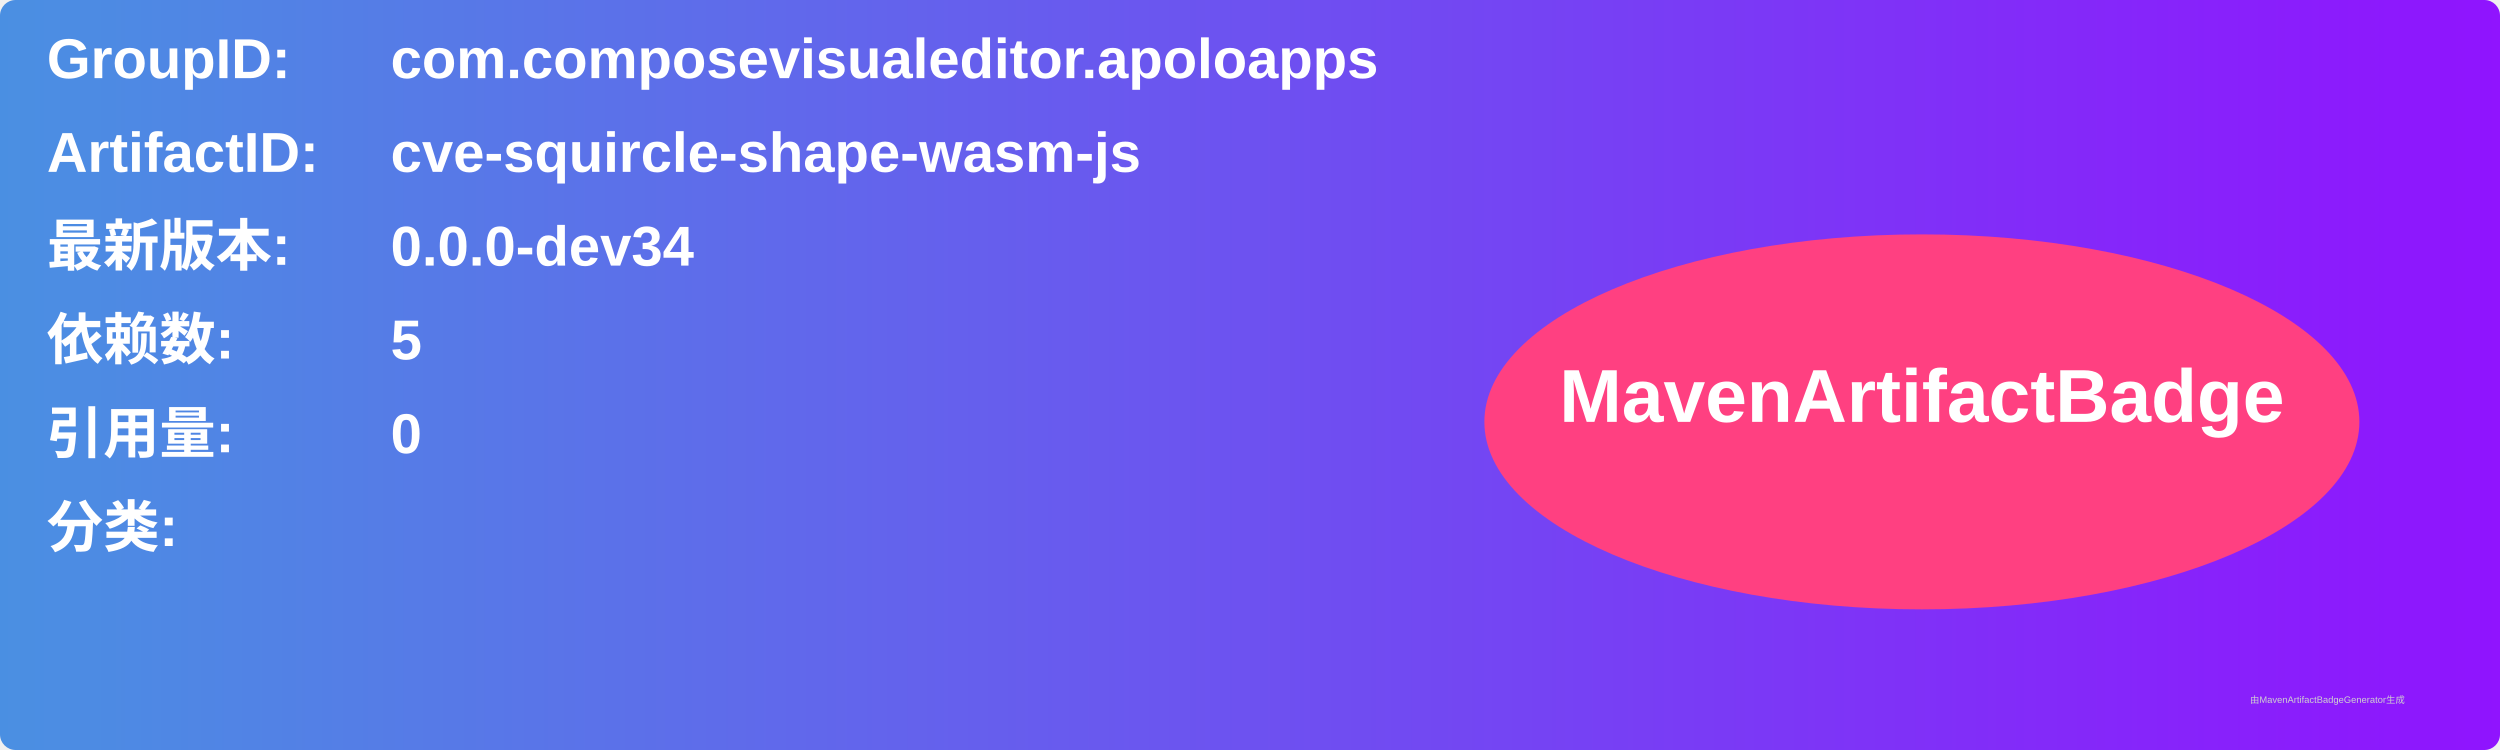
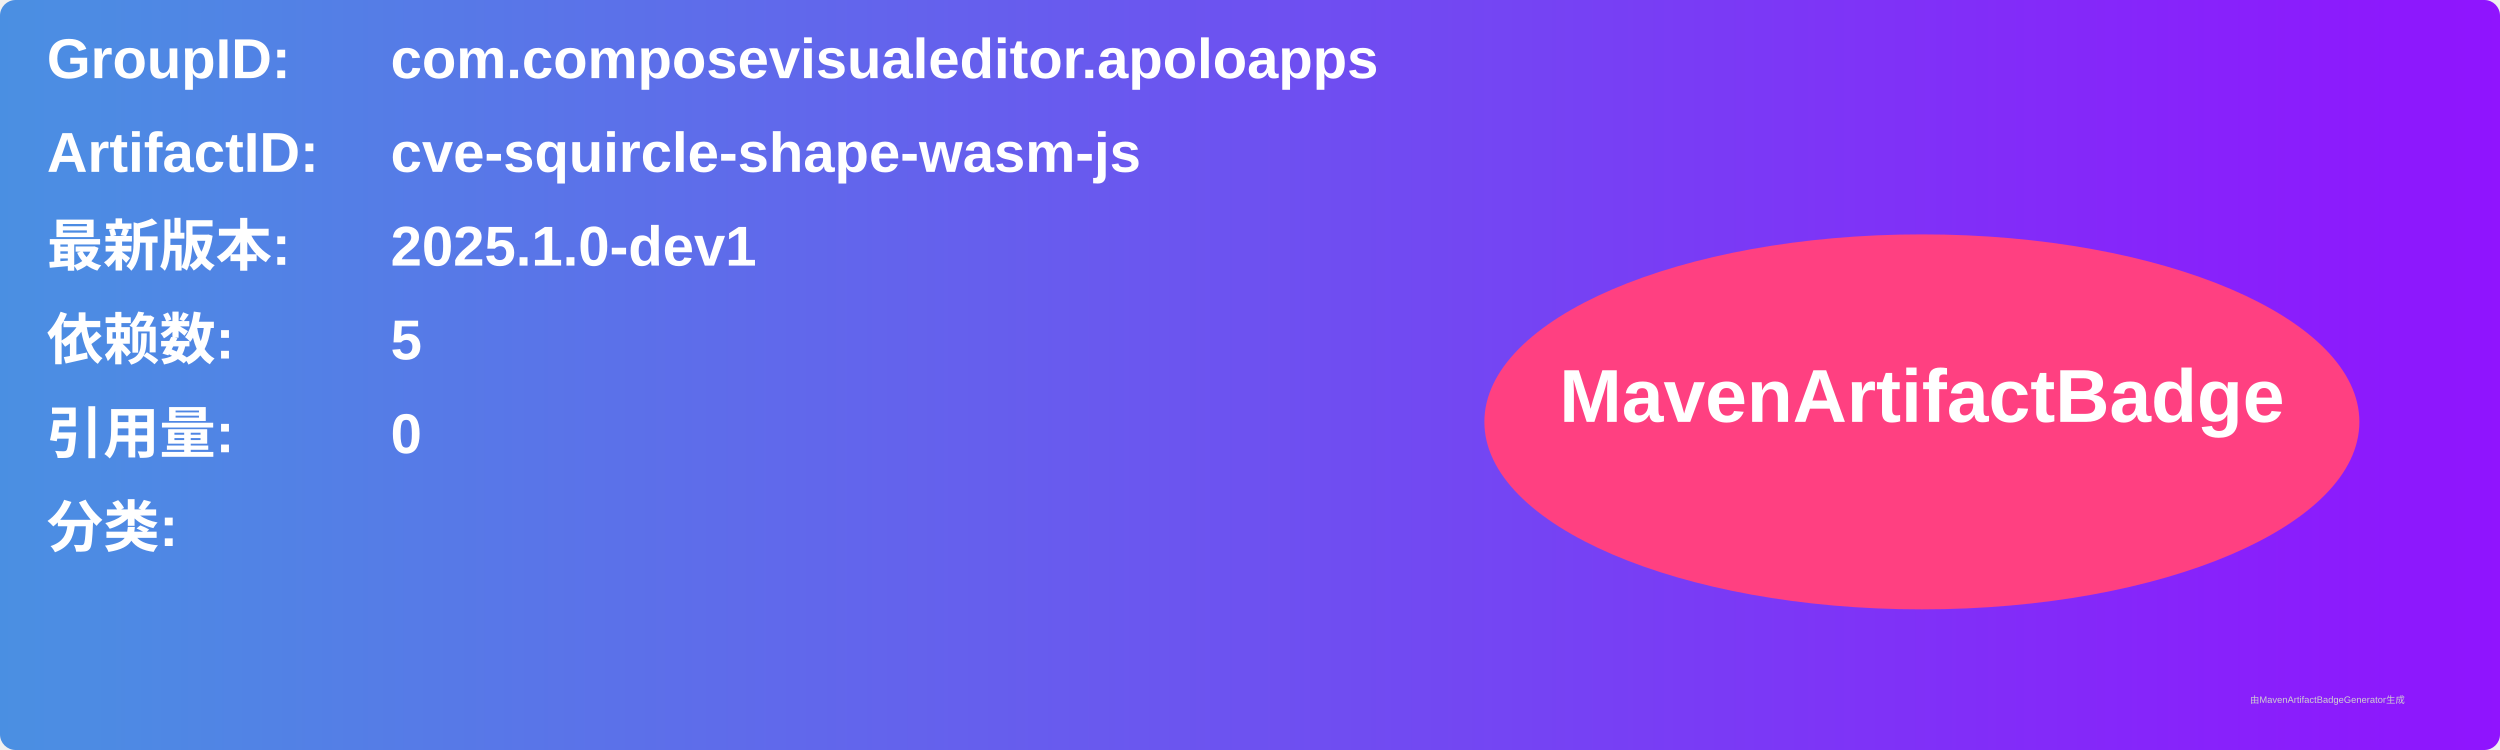
<svg xmlns="http://www.w3.org/2000/svg" width="800" height="240" viewBox="0 0 800 240">
  <linearGradient id="grad" x1="0%" y1="0%" x2="100%" y2="0%">
    <stop offset="0%" stop-color="#4a90e2" />
    <stop offset="100%" stop-color="#9013fe" />
  </linearGradient>
  <rect width="100%" height="100%" rx="5" ry="5" fill="url(#grad)" />
  <g transform="translate(15, 15)">
    <text x="0" y="10" font-family="Arial" font-size="18" fill="white" font-weight="bold" width="260">GroupID:</text>
    <text x="110" y="10" font-family="Arial" font-size="18" fill="white" font-weight="bold" width="460">com.composevisualeditor.apoloapps</text>
    <text x="0" y="40" font-family="Arial" font-size="18" fill="white" font-weight="bold" width="260">ArtifactID:</text>
    <text x="110" y="40" font-family="Arial" font-size="18" fill="white" font-weight="bold" width="460">cve-squircle-shape-wasm-js</text>
    <text x="0" y="70" font-family="Arial" font-size="18" fill="white" font-weight="bold">最新版本:</text>
    <text x="110" y="70" font-family="Arial" font-size="18" fill="white" font-weight="bold">
-       <tspan font-weight="bold">0.0.0-dev34</tspan>
+       <tspan font-weight="bold">2025.1.0-dev1</tspan>
    </text>
    <text x="0" y="100" font-family="Arial" font-size="18" fill="white" font-weight="bold">依赖数: </text>
    <text x="110" y="100" font-family="Arial" font-size="18" fill="white">
      <tspan font-weight="bold">5</tspan>
    </text>
    <text x="0" y="130" font-family="Arial" font-size="18" fill="white" font-weight="bold">引用量: </text>
    <text x="110" y="130" font-family="Arial" font-size="18" fill="white">
      <tspan font-weight="bold">0</tspan>
    </text>
    <text x="0" y="160" font-family="Arial" font-size="18" fill="white" font-weight="bold">分类:</text>
    <text x="10" y="190" font-family="Arial" font-size="10" fill="white">
      <tspan font-weight="bold" />
    </text>
    <ellipse cx="600" cy="120" rx="140" ry="60" fill="#ff4081" />
    <text x="600" y="120" text-anchor="middle" font-family="Arial" font-size="24" fill="white" font-weight="bold">MavenArtifactBadge</text>
  </g>
  <text x="720" y="225" font-family="Arial" font-size="3" fill="#d0d0d0">由MavenArtifactBadgeGenerator生成</text>
</svg>
